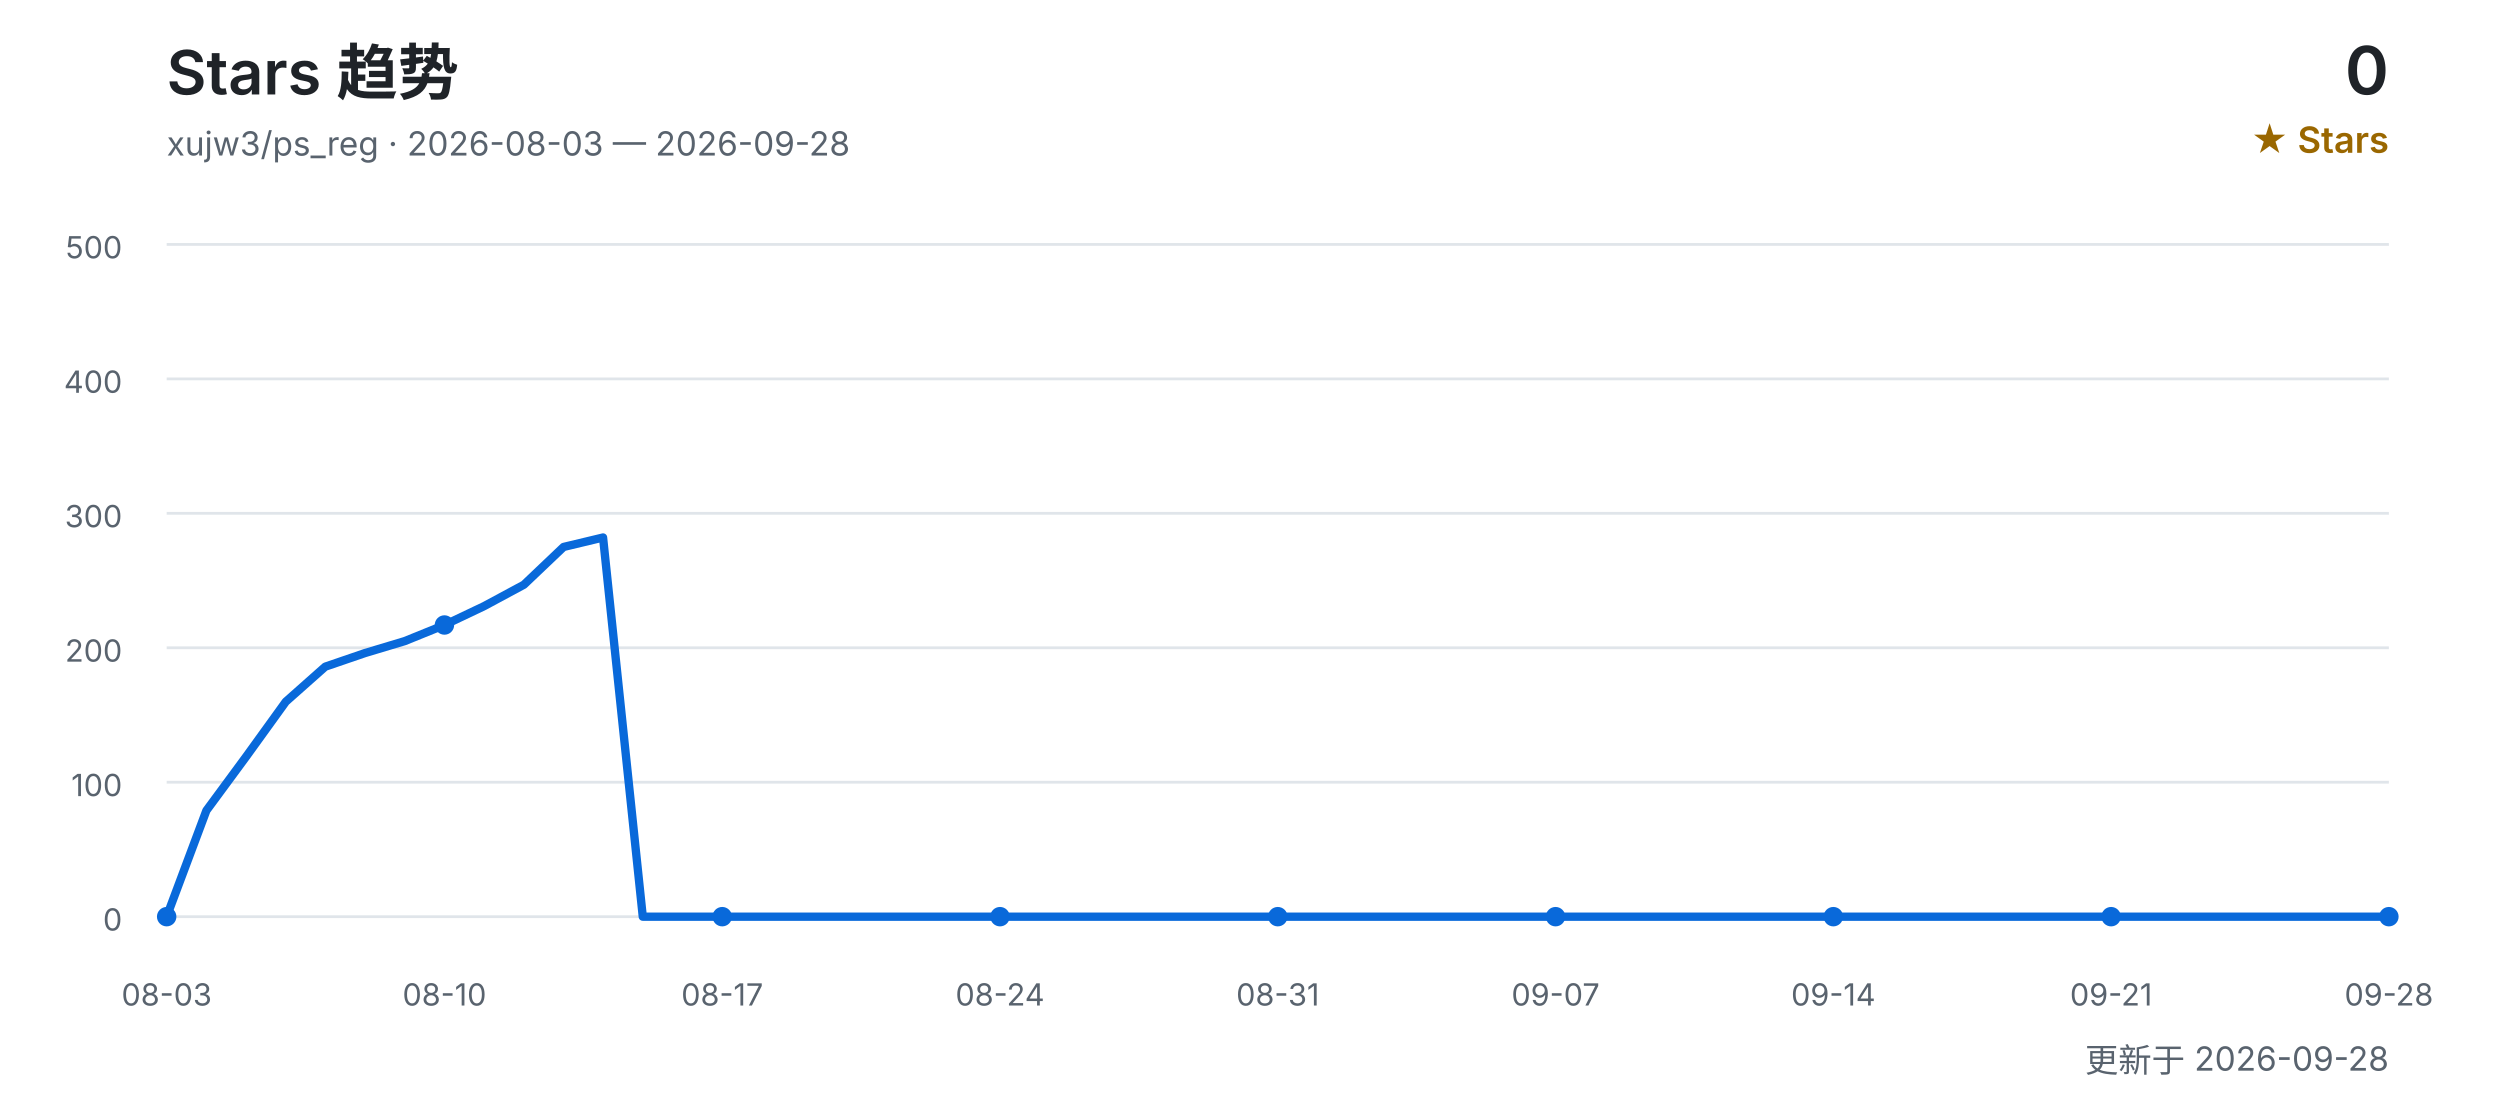
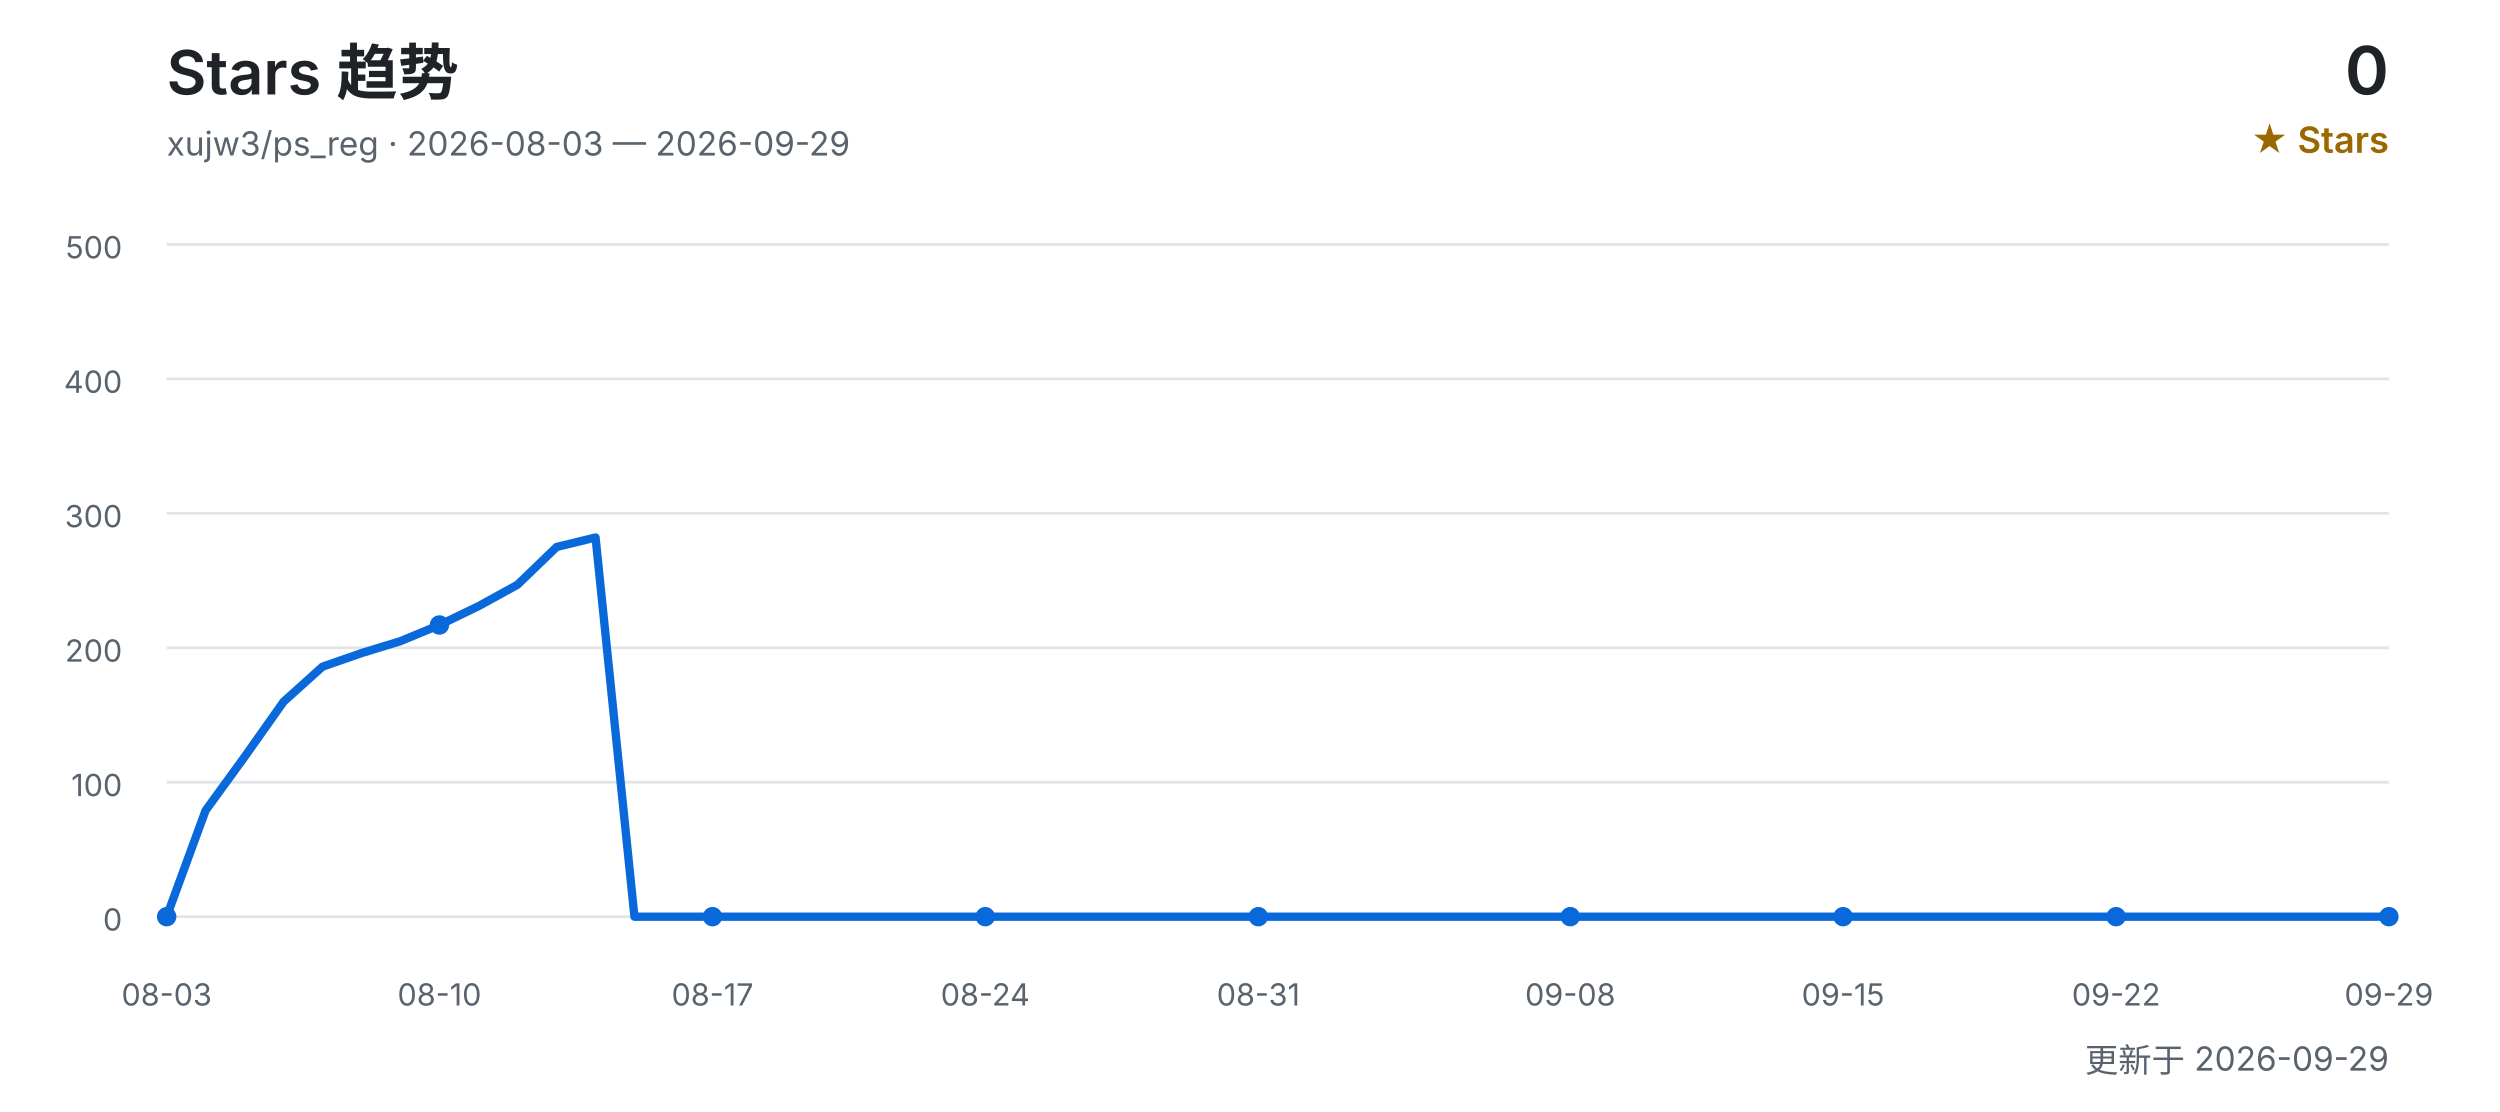
<svg xmlns="http://www.w3.org/2000/svg" width="900" height="400" viewBox="0 0 900 400" role="img" aria-labelledby="title desc">
  <defs>
    <style>
      text { font-family: Inter, "Segoe UI", Arial, "Noto Sans CJK SC", sans-serif; }
      .title { fill: #1f2328; font-size: 22px; font-weight: 600; }
      .subtitle { fill: #59636e; font-size: 12px; }
      .count { fill: #1f2328; font-size: 24px; font-weight: 600; }
      .count-label { fill: #9a6700; font-size: 13px; font-weight: 600; }
      .grid { stroke: #d0d7de; stroke-width: 1; opacity: 0.65; }
      .axis { fill: #59636e; font-size: 11px; }
      .line { fill: none; stroke: #0969da; stroke-width: 3; stroke-linecap: round; stroke-linejoin: round; }
      .point { fill: #0969da; }
    </style>
  </defs>
  <text x="60" y="34" class="title">Stars 趋势</text>
-   <text x="60" y="56" class="subtitle">xujw3/ps_reg · 2026-08-03 — 2026-09-28</text>
+   <text x="60" y="56" class="subtitle">xujw3/ps_reg · 2026-08-03 — 2026-09-29</text>
  <text x="860" y="34" class="count" text-anchor="end">0</text>
  <text x="860" y="55" class="count-label" text-anchor="end">★ Stars</text>
  <line x1="60" y1="330.0" x2="860" y2="330.0" class="grid" />
  <text x="44" y="335.0" class="axis" text-anchor="end">0</text>
  <line x1="60" y1="281.6" x2="860" y2="281.6" class="grid" />
  <text x="44" y="286.6" class="axis" text-anchor="end">100</text>
  <line x1="60" y1="233.2" x2="860" y2="233.2" class="grid" />
  <text x="44" y="238.2" class="axis" text-anchor="end">200</text>
  <line x1="60" y1="184.8" x2="860" y2="184.8" class="grid" />
  <text x="44" y="189.8" class="axis" text-anchor="end">300</text>
  <line x1="60" y1="136.4" x2="860" y2="136.4" class="grid" />
  <text x="44" y="141.4" class="axis" text-anchor="end">400</text>
  <line x1="60" y1="88.0" x2="860" y2="88.0" class="grid" />
  <text x="44" y="93.0" class="axis" text-anchor="end">500</text>
-   <polyline points="60.0,330.0 74.3,291.8 88.6,272.4 102.9,252.6 117.1,240.0 131.4,235.1 145.7,230.8 160.0,225.0 174.3,218.2 188.6,210.5 202.9,196.9 217.1,193.5 231.4,330.0 245.7,330.0 260.0,330.0 274.3,330.0 288.6,330.0 302.9,330.0 317.1,330.0 331.4,330.0 345.7,330.0 360.0,330.0 374.3,330.0 388.6,330.0 402.9,330.0 417.1,330.0 431.4,330.0 445.7,330.0 460.0,330.0 474.3,330.0 488.6,330.0 502.9,330.0 517.1,330.0 531.4,330.0 545.7,330.0 560.0,330.0 574.3,330.0 588.6,330.0 602.9,330.0 617.1,330.0 631.4,330.0 645.7,330.0 660.0,330.0 674.3,330.0 688.6,330.0 702.9,330.0 717.1,330.0 731.4,330.0 745.7,330.0 760.0,330.0 774.3,330.0 788.6,330.0 802.9,330.0 817.1,330.0 831.4,330.0 845.7,330.0 860.0,330.0" class="line" />
+   <polyline points="60.0,330.0 74.0,291.8 88.1,272.4 102.1,252.6 116.1,240.0 130.2,235.1 144.2,230.8 158.2,225.0 172.3,218.2 186.3,210.5 200.4,196.9 214.4,193.5 228.4,330.0 242.5,330.0 256.5,330.0 270.5,330.0 284.6,330.0 298.6,330.0 312.6,330.0 326.7,330.0 340.7,330.0 354.7,330.0 368.8,330.0 382.8,330.0 396.8,330.0 410.9,330.0 424.9,330.0 438.9,330.0 453.0,330.0 467.0,330.0 481.1,330.0 495.1,330.0 509.1,330.0 523.2,330.0 537.2,330.0 551.2,330.0 565.3,330.0 579.3,330.0 593.3,330.0 607.4,330.0 621.4,330.0 635.4,330.0 649.5,330.0 663.5,330.0 677.5,330.0 691.6,330.0 705.6,330.0 719.6,330.0 733.7,330.0 747.7,330.0 761.8,330.0 775.8,330.0 789.8,330.0 803.9,330.0 817.9,330.0 831.9,330.0 846.0,330.0 860.0,330.0" class="line" />
  <text x="60.0" y="362" class="axis" text-anchor="middle">08-03</text>
  <circle cx="60.0" cy="330.0" r="3.5" class="point" />
-   <text x="160.0" y="362" class="axis" text-anchor="middle">08-10</text>
-   <circle cx="160.0" cy="225.0" r="3.5" class="point" />
-   <text x="260.0" y="362" class="axis" text-anchor="middle">08-17</text>
-   <circle cx="260.0" cy="330.0" r="3.5" class="point" />
-   <text x="360.0" y="362" class="axis" text-anchor="middle">08-24</text>
-   <circle cx="360.0" cy="330.0" r="3.5" class="point" />
-   <text x="460.0" y="362" class="axis" text-anchor="middle">08-31</text>
-   <circle cx="460.0" cy="330.0" r="3.5" class="point" />
-   <text x="560.0" y="362" class="axis" text-anchor="middle">09-07</text>
-   <circle cx="560.0" cy="330.0" r="3.5" class="point" />
-   <text x="660.0" y="362" class="axis" text-anchor="middle">09-14</text>
-   <circle cx="660.0" cy="330.0" r="3.5" class="point" />
-   <text x="760.0" y="362" class="axis" text-anchor="middle">09-21</text>
-   <circle cx="760.0" cy="330.0" r="3.5" class="point" />
-   <text x="860.0" y="362" class="axis" text-anchor="middle">09-28</text>
+   <text x="158.2" y="362" class="axis" text-anchor="middle">08-10</text>
+   <circle cx="158.2" cy="225.0" r="3.5" class="point" />
+   <text x="256.5" y="362" class="axis" text-anchor="middle">08-17</text>
+   <circle cx="256.5" cy="330.0" r="3.5" class="point" />
+   <text x="354.7" y="362" class="axis" text-anchor="middle">08-24</text>
+   <circle cx="354.7" cy="330.0" r="3.5" class="point" />
+   <text x="453.0" y="362" class="axis" text-anchor="middle">08-31</text>
+   <circle cx="453.0" cy="330.0" r="3.5" class="point" />
+   <text x="565.3" y="362" class="axis" text-anchor="middle">09-08</text>
+   <circle cx="565.3" cy="330.0" r="3.5" class="point" />
+   <text x="663.5" y="362" class="axis" text-anchor="middle">09-15</text>
+   <circle cx="663.5" cy="330.0" r="3.5" class="point" />
+   <text x="761.8" y="362" class="axis" text-anchor="middle">09-22</text>
+   <circle cx="761.8" cy="330.0" r="3.5" class="point" />
+   <text x="860.0" y="362" class="axis" text-anchor="middle">09-29</text>
  <circle cx="860.0" cy="330.0" r="3.5" class="point" />
-   <text x="860" y="386" class="subtitle" text-anchor="end">更新于 2026-09-28</text>
+   <text x="860" y="386" class="subtitle" text-anchor="end">更新于 2026-09-29</text>
</svg>
